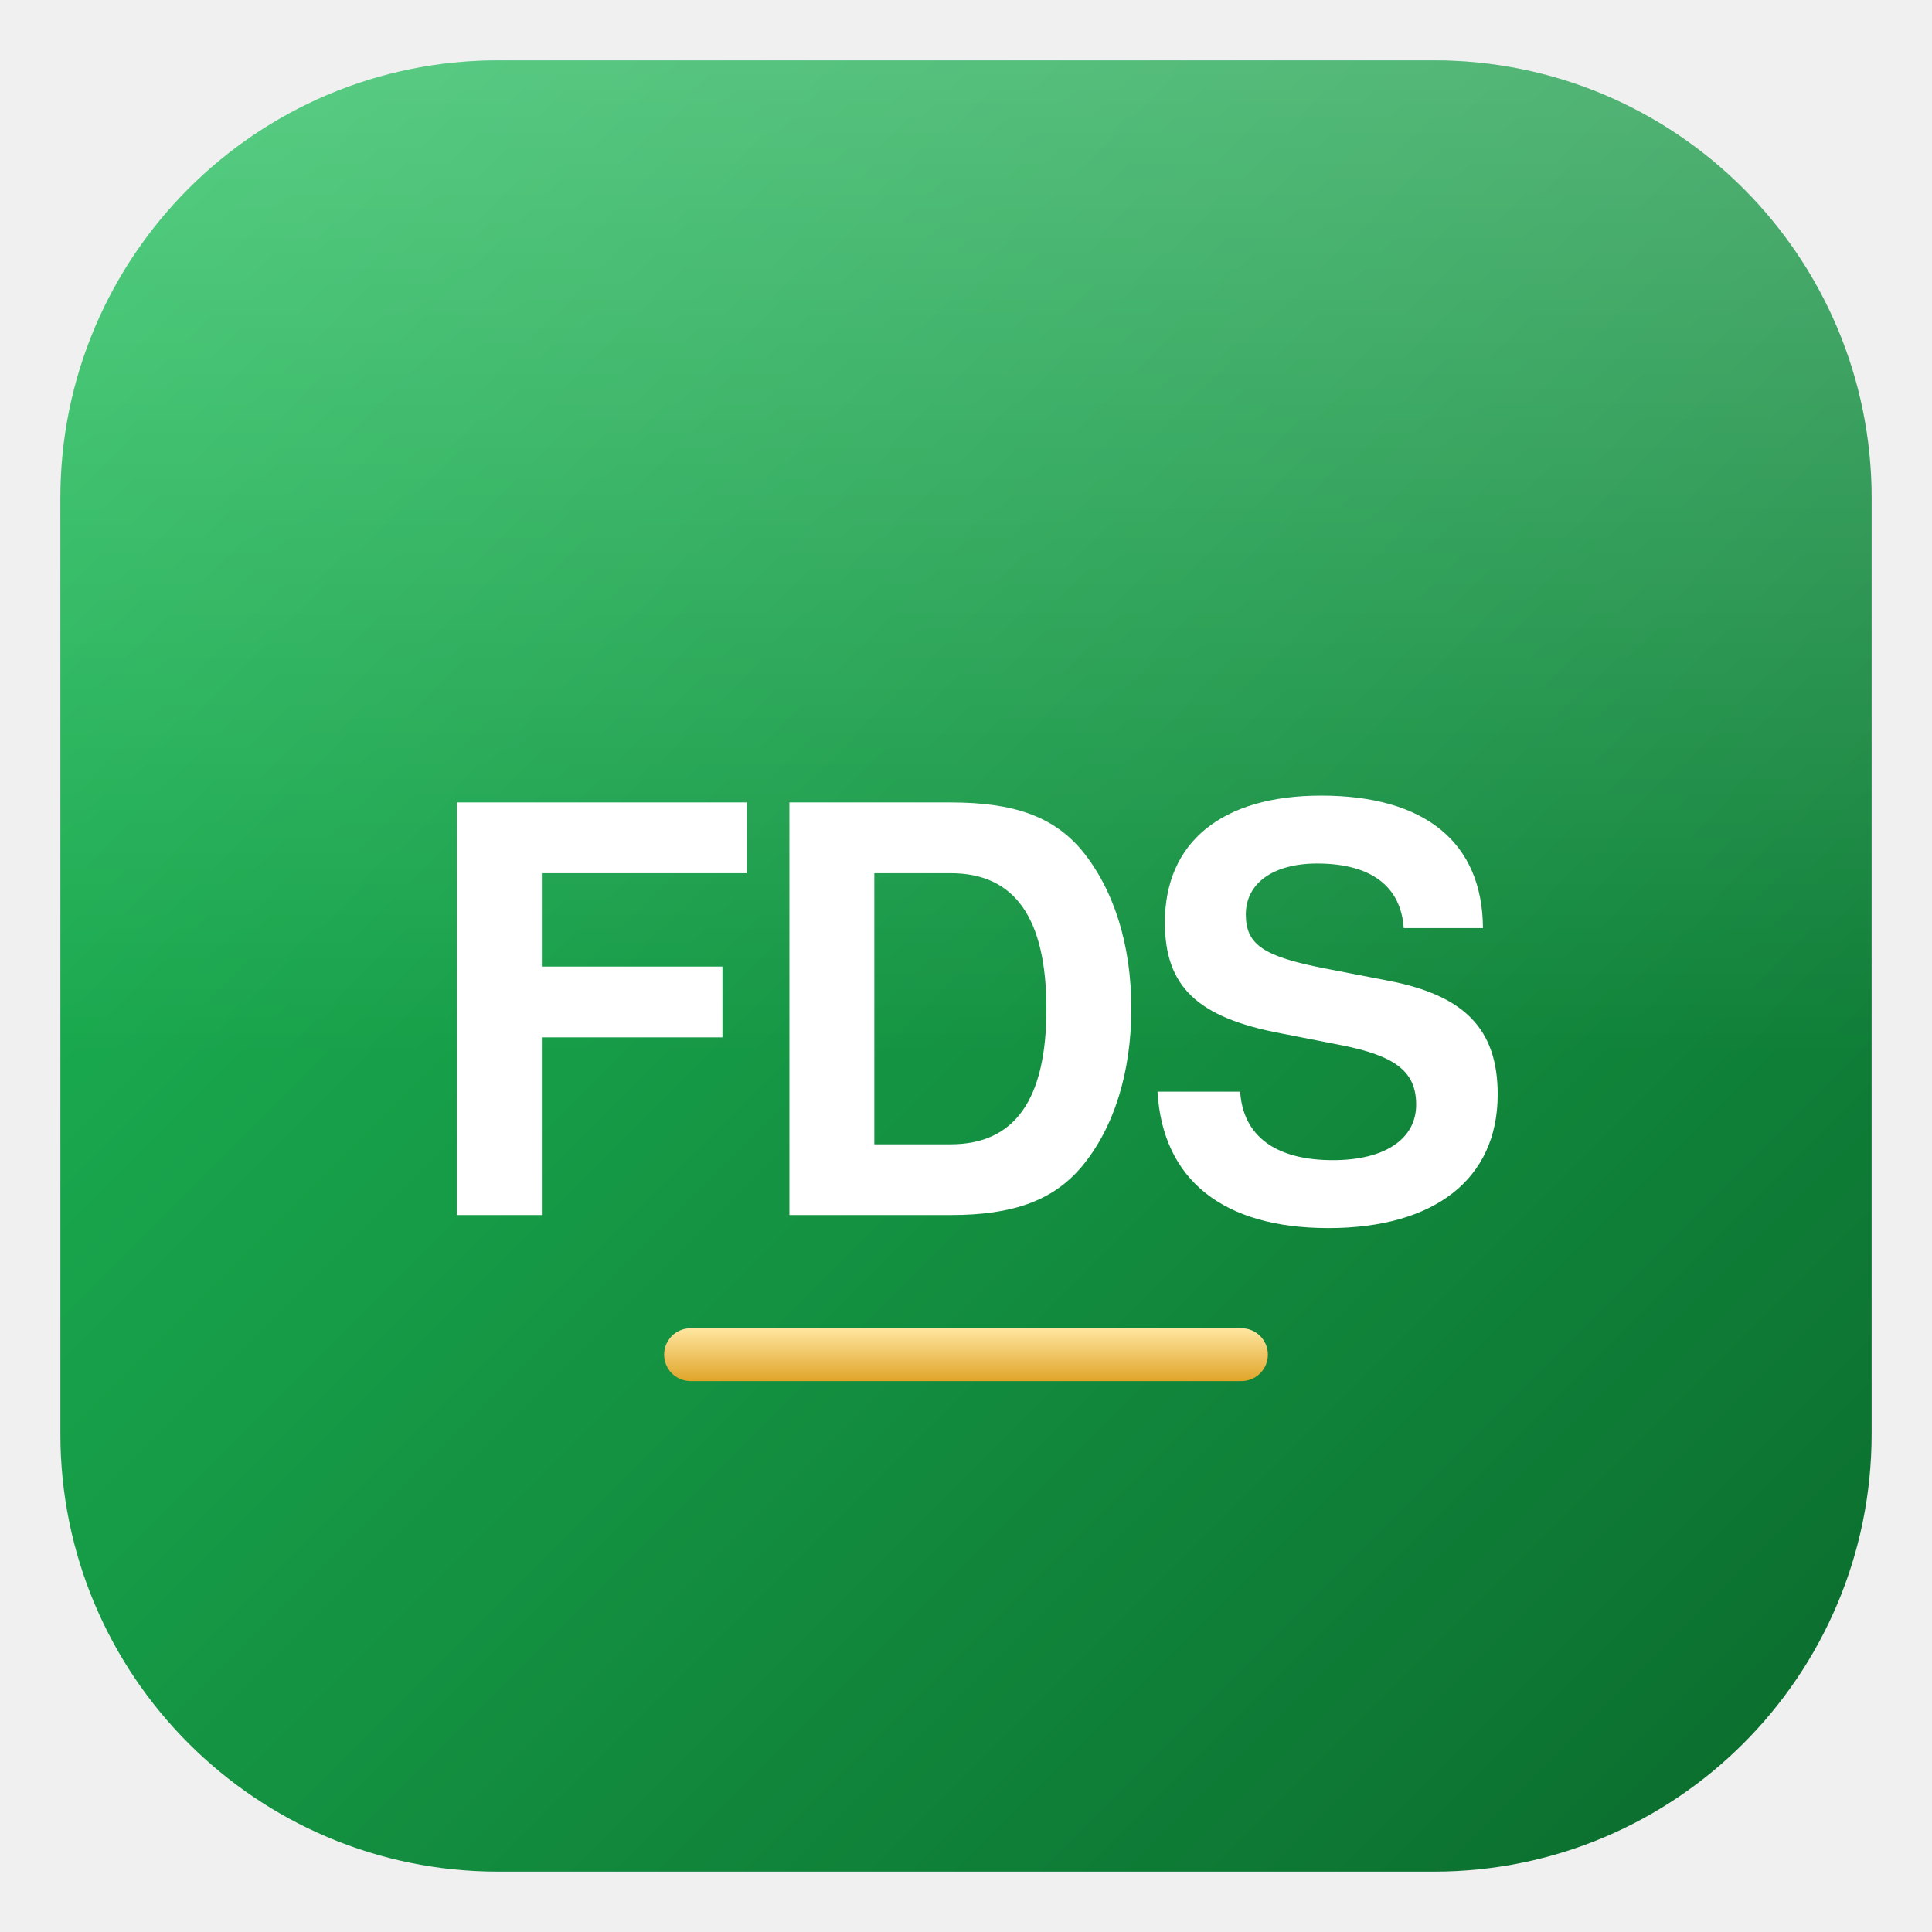
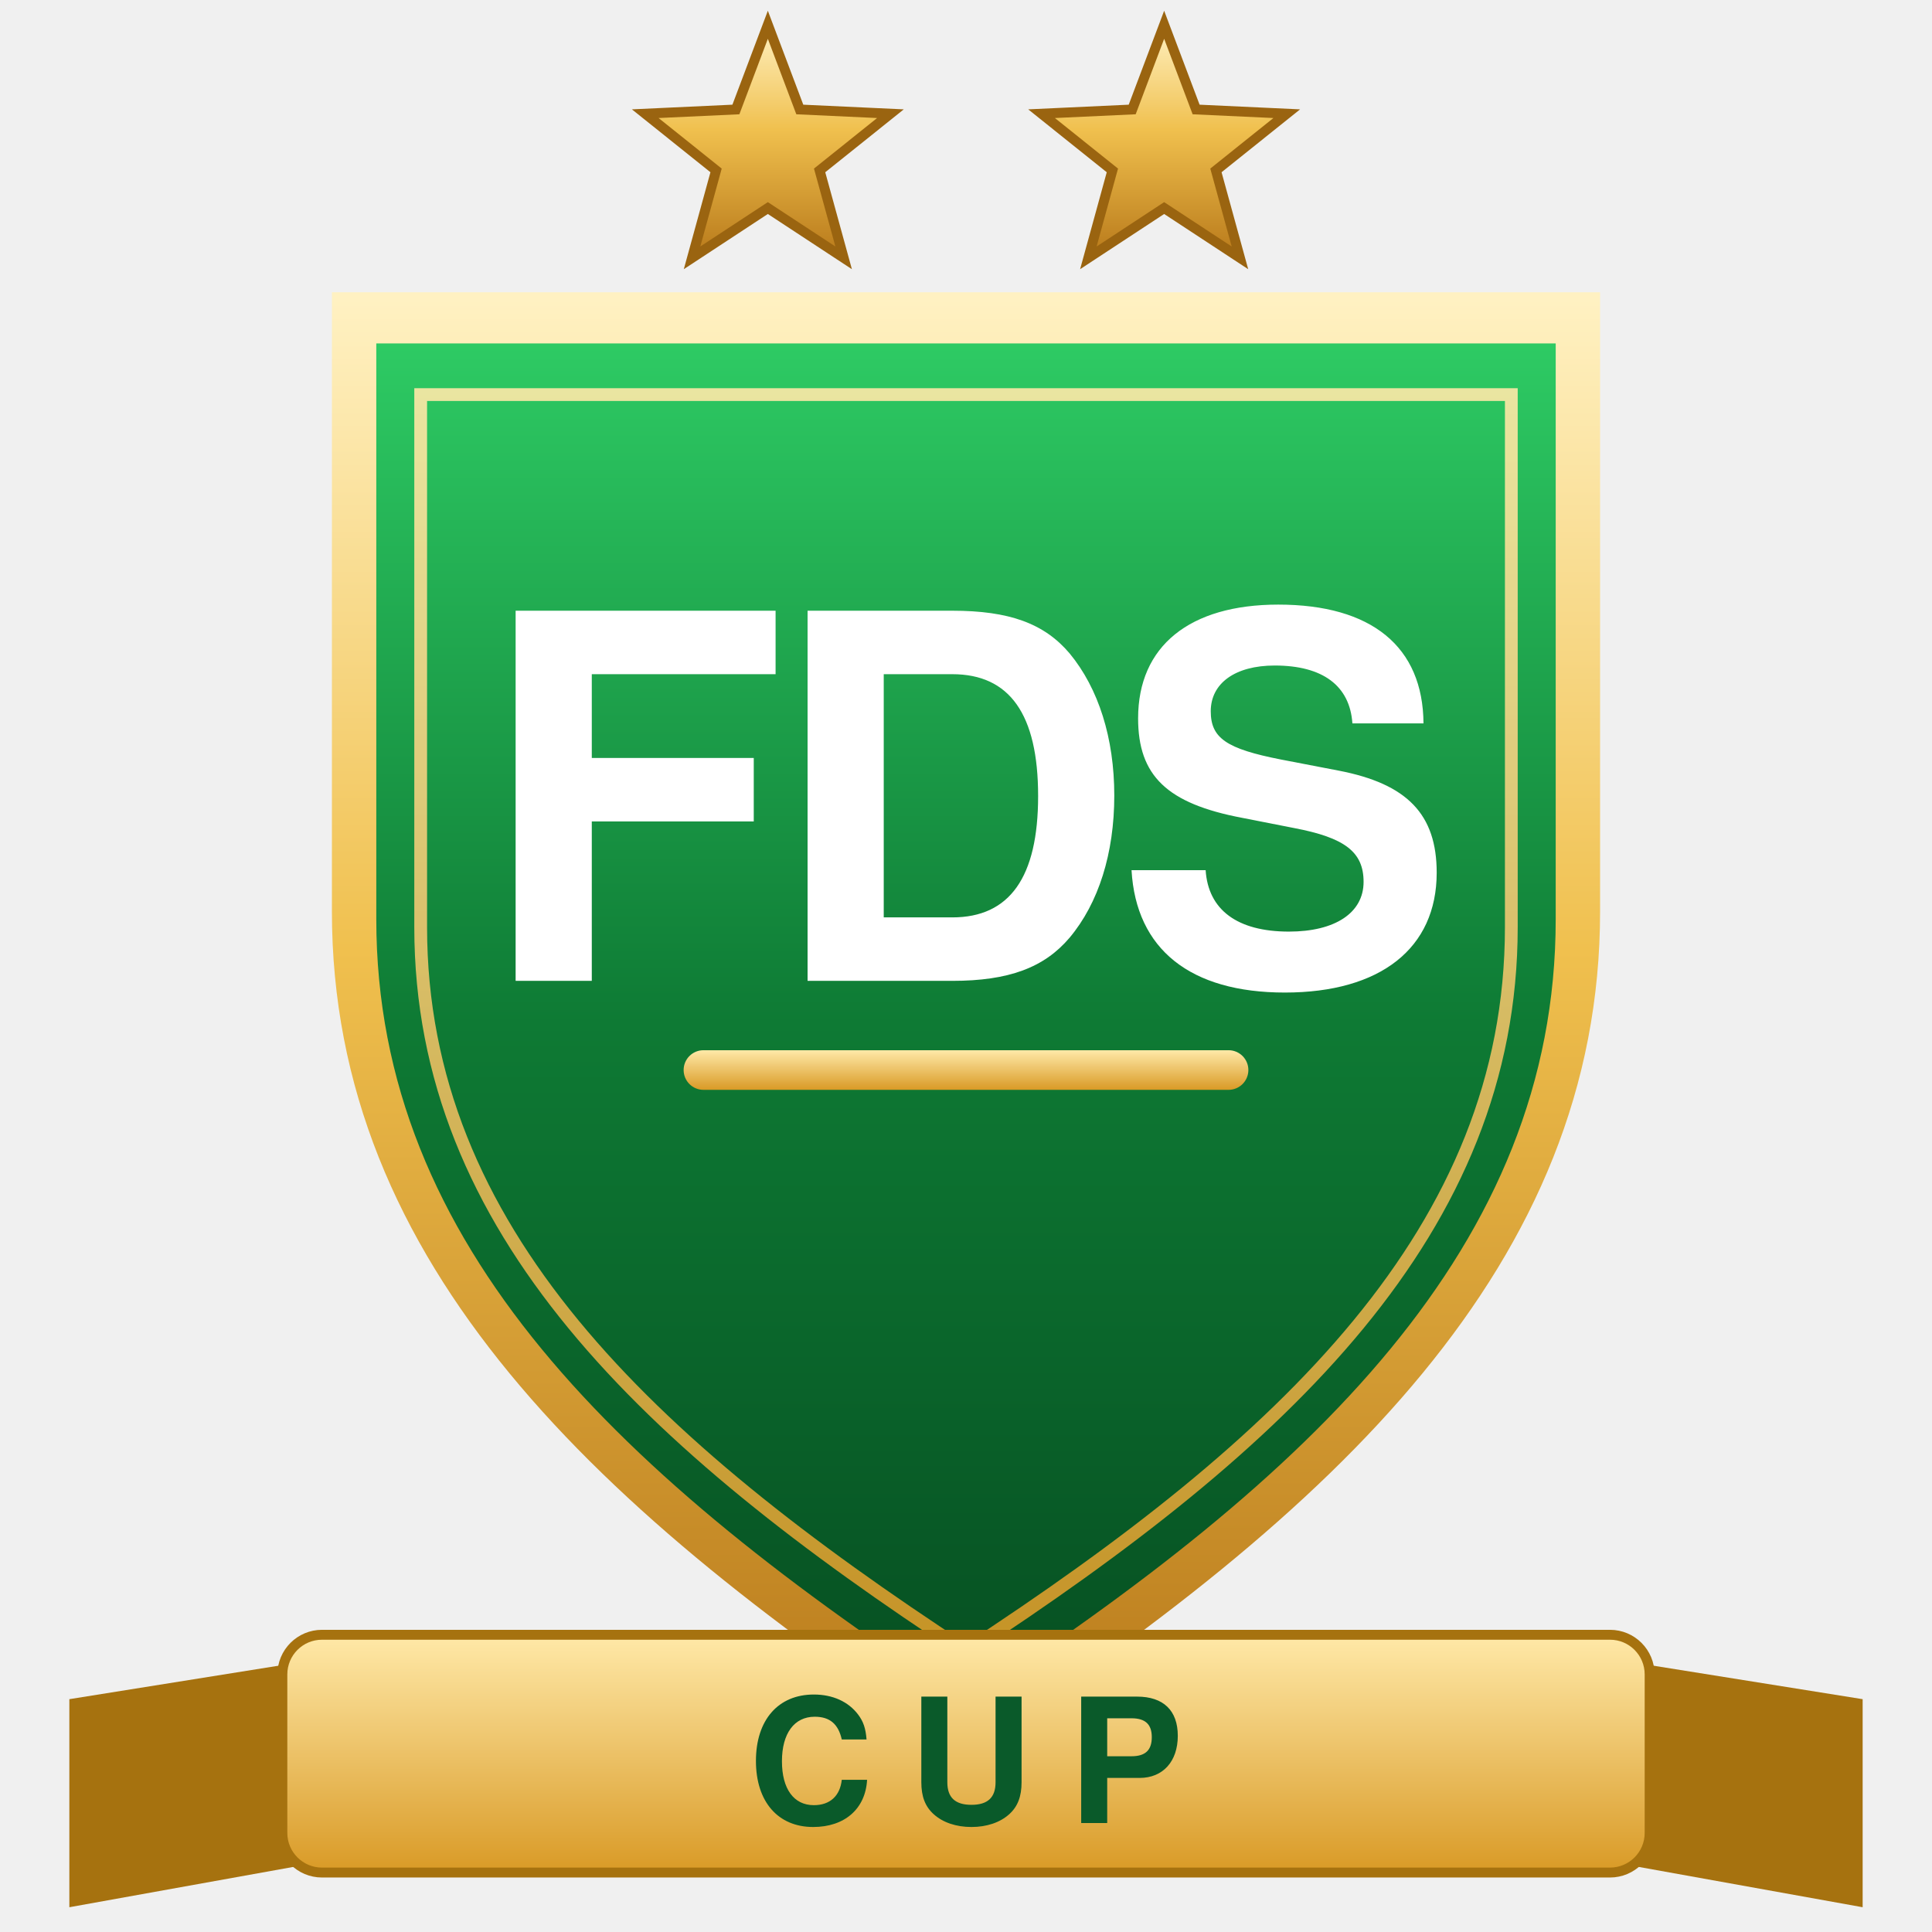
- <svg xmlns="http://www.w3.org/2000/svg" viewBox="0 0 512 512">
+ <svg xmlns="http://www.w3.org/2000/svg" viewBox="122 152 780 780">
  <defs>
-     <linearGradient id="fdsbg" x1="0" y1="0" x2="1" y2="1">
-       <stop offset="0" stop-color="#1fbf5a" />
-       <stop offset="1" stop-color="#0a6a2c" />
+     <linearGradient id="g" x1="0" y1="0" x2="0" y2="1">
+       <stop offset="0" stop-color="#2ecb64" />
+       <stop offset=".5" stop-color="#0e7a34" />
+       <stop offset="1" stop-color="#064e21" />
    </linearGradient>
-     <linearGradient id="fdsgl" x1="0" y1="0" x2="0" y2="1">
-       <stop offset="0" stop-color="#ffffff" stop-opacity=".26" />
-       <stop offset=".55" stop-color="#ffffff" stop-opacity="0" />
+     <linearGradient id="go" x1="0" y1="0" x2="0" y2="1">
+       <stop offset="0" stop-color="#fff1c2" />
+       <stop offset=".45" stop-color="#f0c04e" />
+       <stop offset="1" stop-color="#b8791a" />
    </linearGradient>
-     <linearGradient id="fdsgold" x1="0" y1="0" x2="0" y2="1">
-       <stop offset="0" stop-color="#ffe6a0" />
-       <stop offset="1" stop-color="#e0a52a" />
+     <linearGradient id="gb" x1="0" y1="0" x2="0" y2="1">
+       <stop offset="0" stop-color="#ffe9a8" />
+       <stop offset="1" stop-color="#d99a26" />
    </linearGradient>
  </defs>
-   <rect x="16" y="16" width="480" height="480" rx="116" fill="url(#fdsbg)" />
-   <rect x="16" y="16" width="480" height="480" rx="116" fill="url(#fdsgl)" />
-   <text x="256" y="322" text-anchor="middle" font-family="'Arial Black',Helvetica,Arial,sans-serif" font-weight="900" font-size="150" letter-spacing="-4" fill="#ffffff">FDS</text>
-   <rect x="176" y="352" width="160" height="14" rx="7" fill="url(#fdsgold)" />
+   <path d="M256,270 H768 V520 C768,662 662,762 512,860 C362,762 256,662 256,520 Z" fill="url(#go)" />
+   <path d="M256,270 H768 V520 C768,662 662,762 512,860 C362,762 256,662 256,520 Z" fill="url(#g)" transform="translate(512,565) scale(0.93) translate(-512,-565)" />
+   <path d="M256,270 H768 V520 C768,662 662,762 512,860 C362,762 256,662 256,520 Z" fill="none" stroke="url(#gb)" stroke-width="6" opacity="0.9" transform="translate(512,565) scale(0.86) translate(-512,-565)" />
+   <path d="M0,-52 L12.9,-17.8 L49.5,-16.1 L20.9,6.8 L30.6,42.1 L0,22 L-30.6,42.1 L-20.9,6.8 L-49.5,-16.1 L-12.9,-17.8 Z" transform="translate(432,214)" fill="url(#go)" stroke="#9a6410" stroke-width="4" />
+   <path d="M0,-52 L12.9,-17.8 L49.5,-16.1 L20.9,6.8 L30.6,42.1 L0,22 L-30.6,42.1 L-20.9,6.8 L-49.5,-16.1 L-12.9,-17.8 Z" transform="translate(592,214)" fill="url(#go)" stroke="#9a6410" stroke-width="4" />
+   <text x="512" y="548" text-anchor="middle" font-family="'Arial Black',Helvetica,Arial,sans-serif" font-weight="900" font-size="205" letter-spacing="-8" fill="#ffffff">FDS</text>
+   <rect x="398" y="576" width="228" height="16" rx="8" fill="url(#gb)" />
+   <polygon points="150,838 250,822 250,904 150,922" fill="#a6720f" />
+   <polygon points="874,838 774,822 774,904 874,922" fill="#a6720f" />
+   <rect x="236" y="812" width="552" height="96" rx="16" fill="url(#gb)" stroke="#a6720f" stroke-width="4" />
+   <text x="512" y="888" text-anchor="middle" font-family="'Arial Black',Helvetica,Arial,sans-serif" font-weight="900" font-size="70" letter-spacing="14" fill="#0a5a2a">CUP</text>
</svg>
